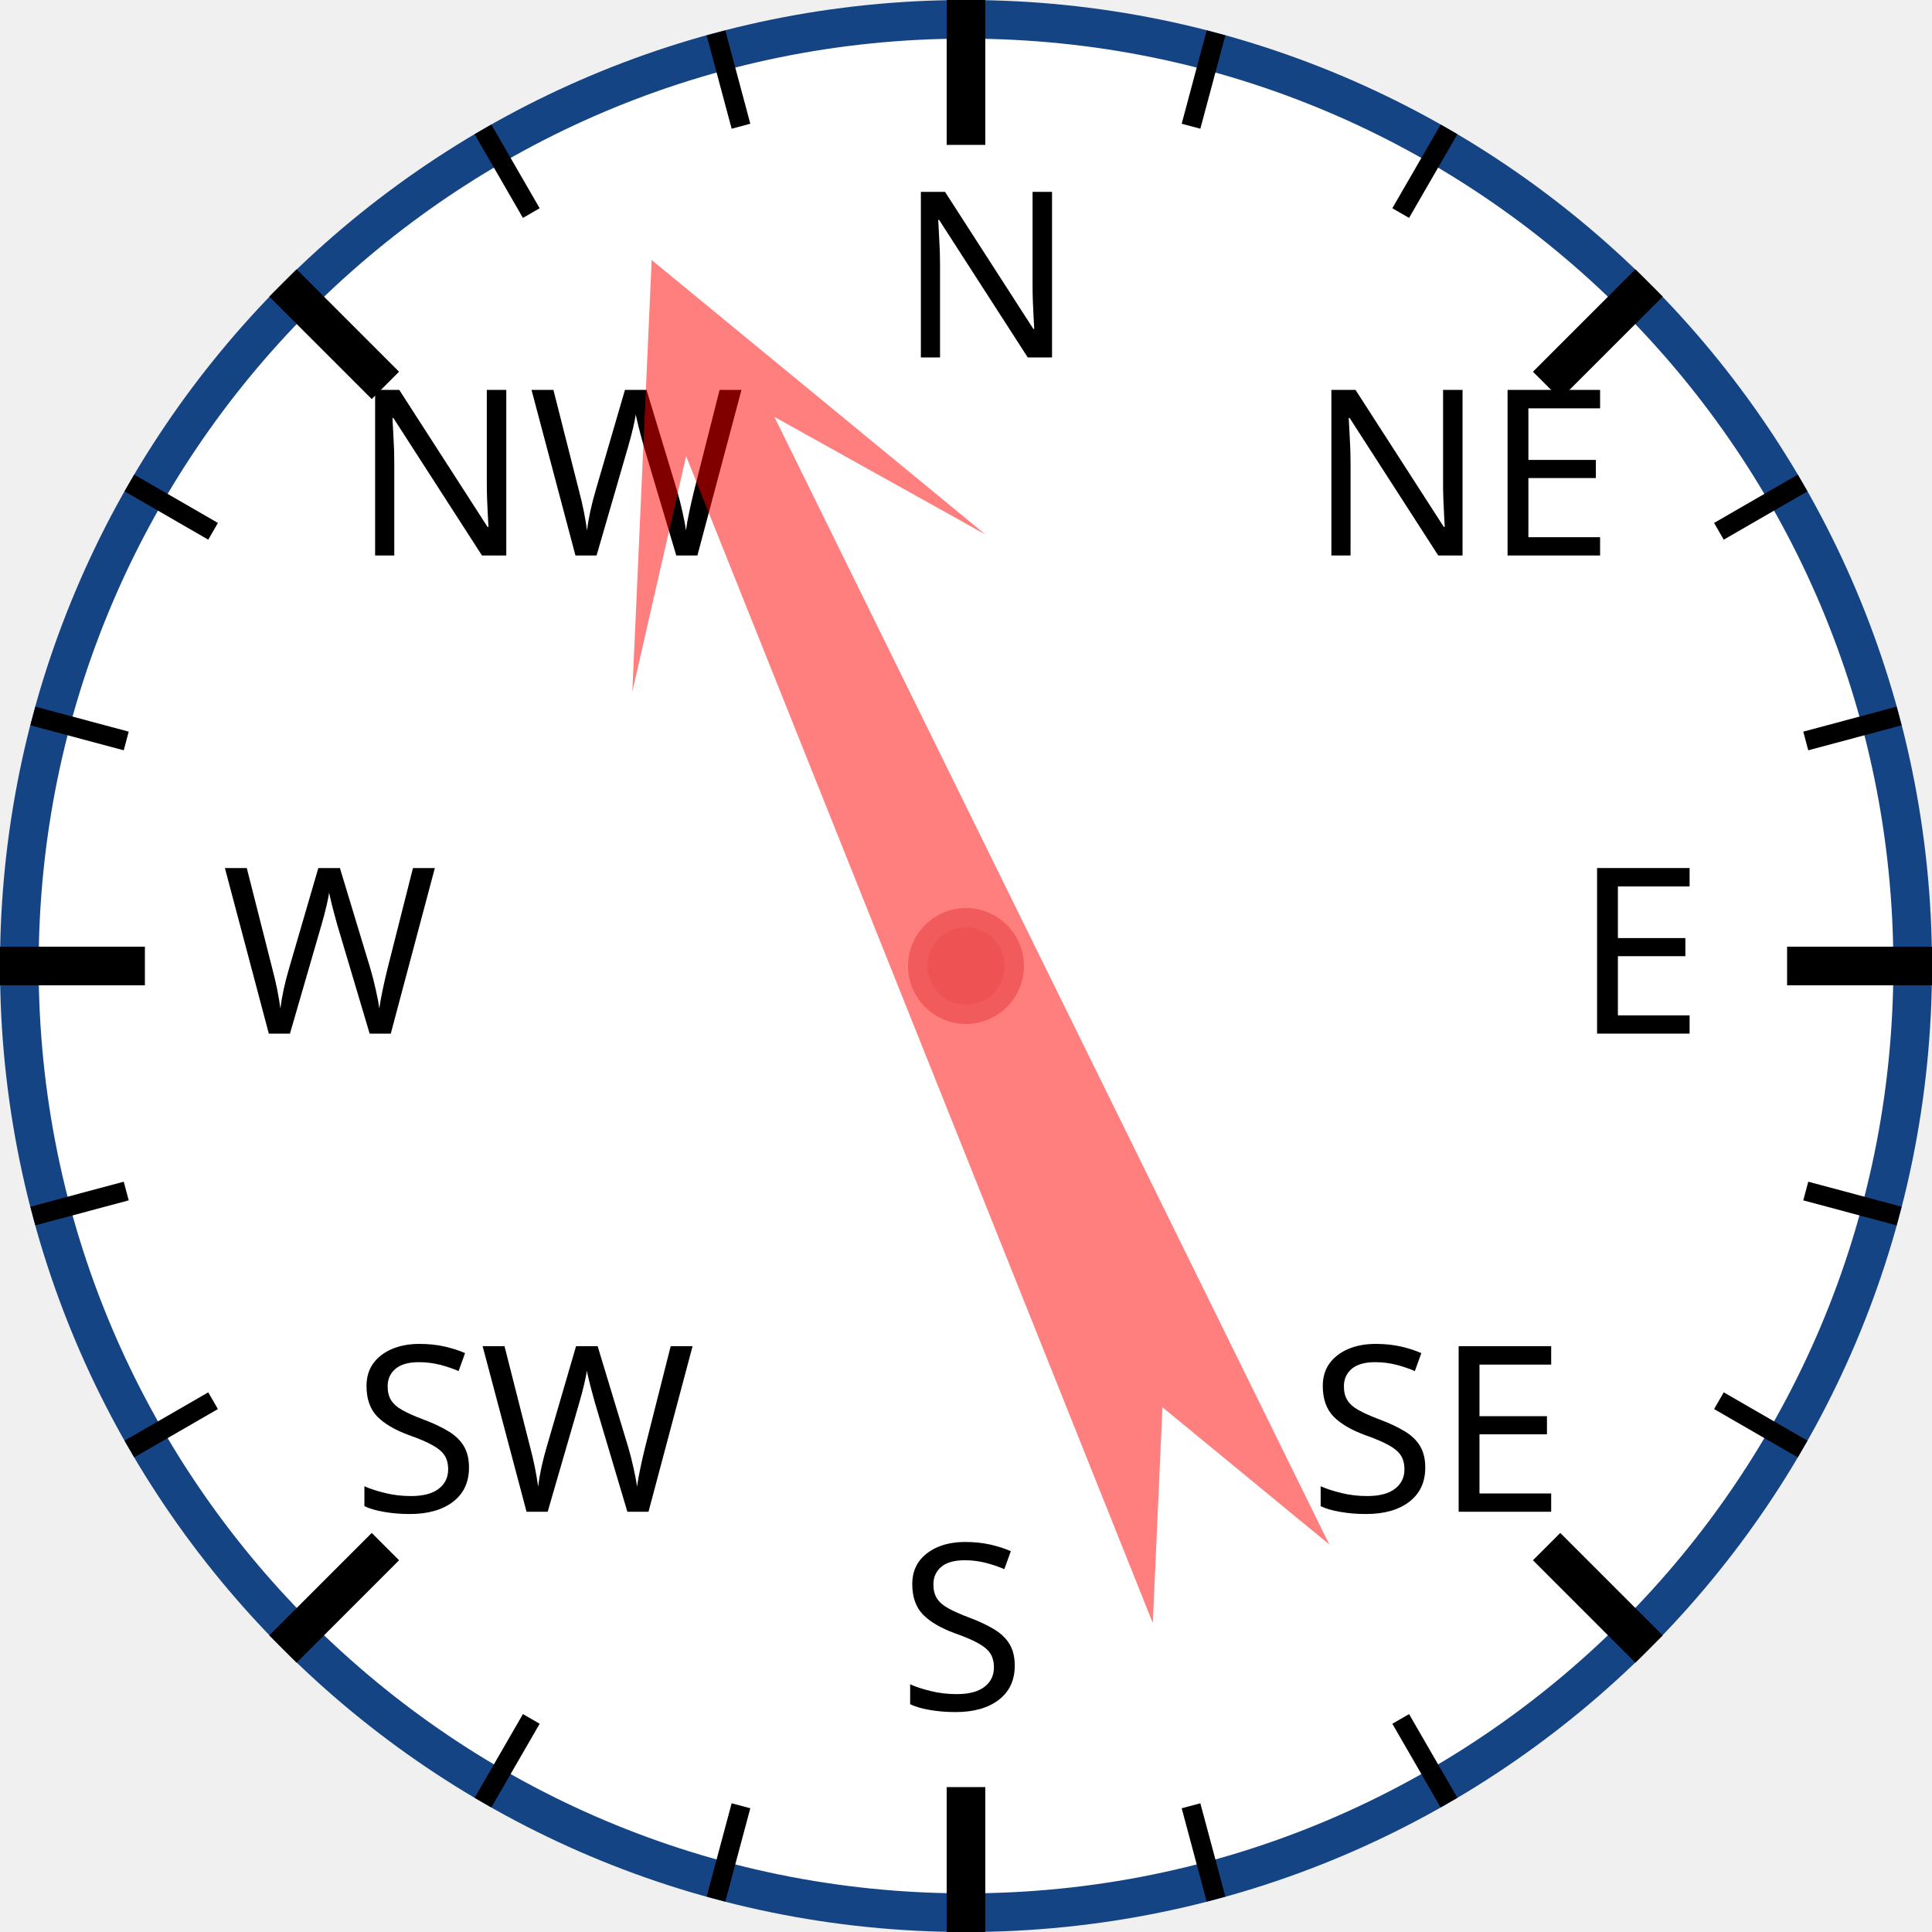
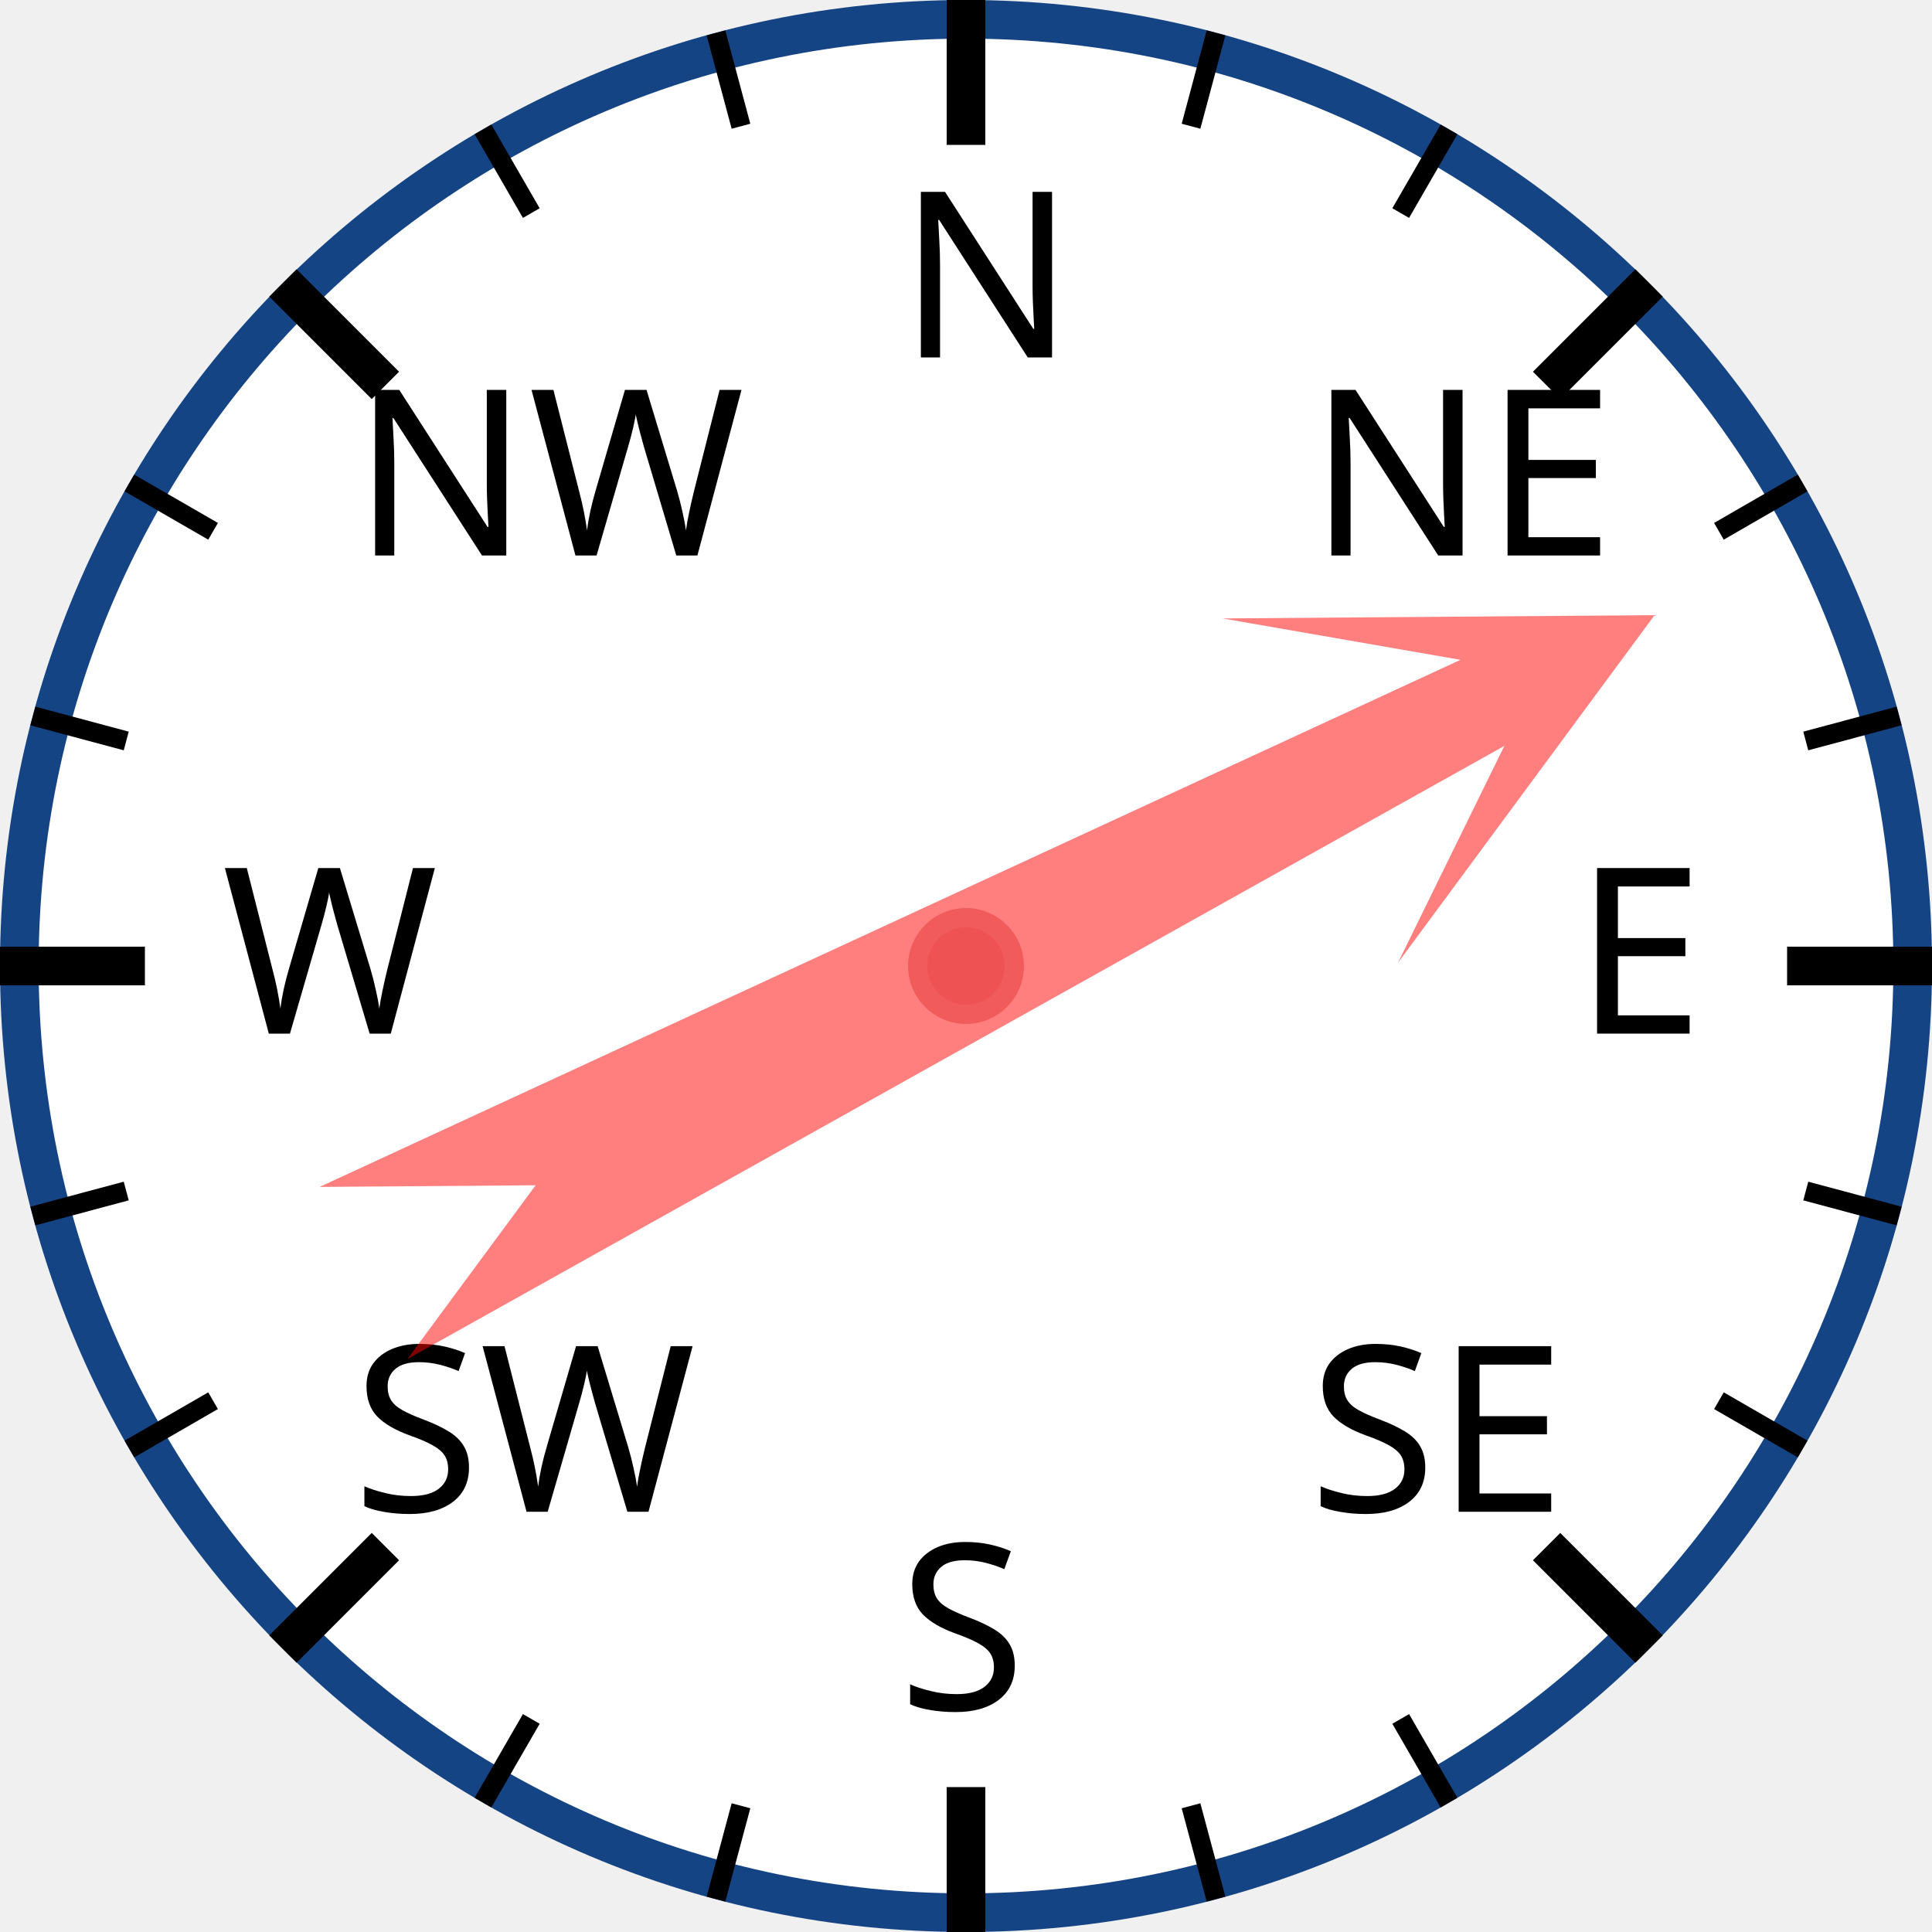
<svg xmlns="http://www.w3.org/2000/svg" width="120px" height="120px" viewBox="0 0 200 200">
  <circle cx="100" cy="100" r="98" style="fill: white; stroke: #154485; stroke-width: 4;" />
  <text x="93.0" y="37.0" style="font-family: sans-serif; font-size: 18pt;">N</text>
  <line x1="100.0" y1="0.0" x2="100.0" y2="15.0" style="stroke: black; stroke-width: 4;" />
  <line x1="74.118" y1="3.407" x2="76.706" y2="13.067" style="stroke: black; stroke-width: 2;" />
  <line x1="50" y1="13.397" x2="55" y2="22.058" style="stroke: black; stroke-width: 2;" />
  <text x="36.503" y="57.503" style="font-family: sans-serif; font-size: 18pt;">NW</text>
  <line x1="29.289" y1="29.289" x2="39.896" y2="39.896" style="stroke: black; stroke-width: 4;" />
  <line x1="13.397" y1="50" x2="22.058" y2="55" style="stroke: black; stroke-width: 2;" />
  <line x1="3.407" y1="74.118" x2="13.067" y2="76.706" style="stroke: black; stroke-width: 2;" />
  <text x="23.0" y="107.0" style="font-family: sans-serif; font-size: 18pt;">W</text>
  <line x1="0.0" y1="100.0" x2="15.0" y2="100.0" style="stroke: black; stroke-width: 4;" />
  <line x1="3.407" y1="125.882" x2="13.067" y2="123.294" style="stroke: black; stroke-width: 2;" />
  <line x1="13.397" y1="150" x2="22.058" y2="145" style="stroke: black; stroke-width: 2;" />
  <text x="36.503" y="156.497" style="font-family: sans-serif; font-size: 18pt;">SW</text>
  <line x1="29.289" y1="170.711" x2="39.896" y2="160.104" style="stroke: black; stroke-width: 4;" />
  <line x1="50" y1="186.603" x2="55" y2="177.942" style="stroke: black; stroke-width: 2;" />
  <line x1="74.118" y1="196.593" x2="76.706" y2="186.933" style="stroke: black; stroke-width: 2;" />
  <text x="93" y="177.0" style="font-family: sans-serif; font-size: 18pt;">S</text>
  <line x1="100" y1="200.0" x2="100" y2="185.0" style="stroke: black; stroke-width: 4;" />
  <line x1="125.882" y1="196.593" x2="123.294" y2="186.933" style="stroke: black; stroke-width: 2;" />
  <line x1="150.0" y1="186.603" x2="145.0" y2="177.942" style="stroke: black; stroke-width: 2;" />
  <text x="135.497" y="156.497" style="font-family: sans-serif; font-size: 18pt;">SE</text>
  <line x1="170.711" y1="170.711" x2="160.104" y2="160.104" style="stroke: black; stroke-width: 4;" />
  <line x1="186.603" y1="150" x2="177.942" y2="145" style="stroke: black; stroke-width: 2;" />
  <line x1="196.593" y1="125.882" x2="186.933" y2="123.294" style="stroke: black; stroke-width: 2;" />
  <text x="163.0" y="107" style="font-family: sans-serif; font-size: 18pt;">E</text>
  <line x1="200.0" y1="100" x2="185.0" y2="100" style="stroke: black; stroke-width: 4;" />
  <line x1="196.593" y1="74.118" x2="186.933" y2="76.706" style="stroke: black; stroke-width: 2;" />
  <line x1="186.603" y1="50" x2="177.942" y2="55" style="stroke: black; stroke-width: 2;" />
  <text x="135.497" y="57.503" style="font-family: sans-serif; font-size: 18pt;">NE</text>
  <line x1="170.711" y1="29.289" x2="160.104" y2="39.896" style="stroke: black; stroke-width: 4;" />
  <line x1="150" y1="13.397" x2="145" y2="22.058" style="stroke: black; stroke-width: 2;" />
  <line x1="125.882" y1="3.407" x2="123.294" y2="13.067" style="stroke: black; stroke-width: 2;" />
-   <polygon points="100 20 120 60 105 40 110 170 100 150 90 170 95 40 80 60" style="fill: red; fill-opacity: 0.5;" transform="rotate(336,100,100)" />
+   <polygon points="100 20 120 60 105 40 110 170 100 150 90 170 95 40 80 60" style="fill: red; fill-opacity: 0.5;" transform="rotate(63,100,100)" />
  <circle cx="100" cy="100" r="5" style="fill: #EE5252; stroke: #F25B5B; stroke-width: 2;" />
</svg>
